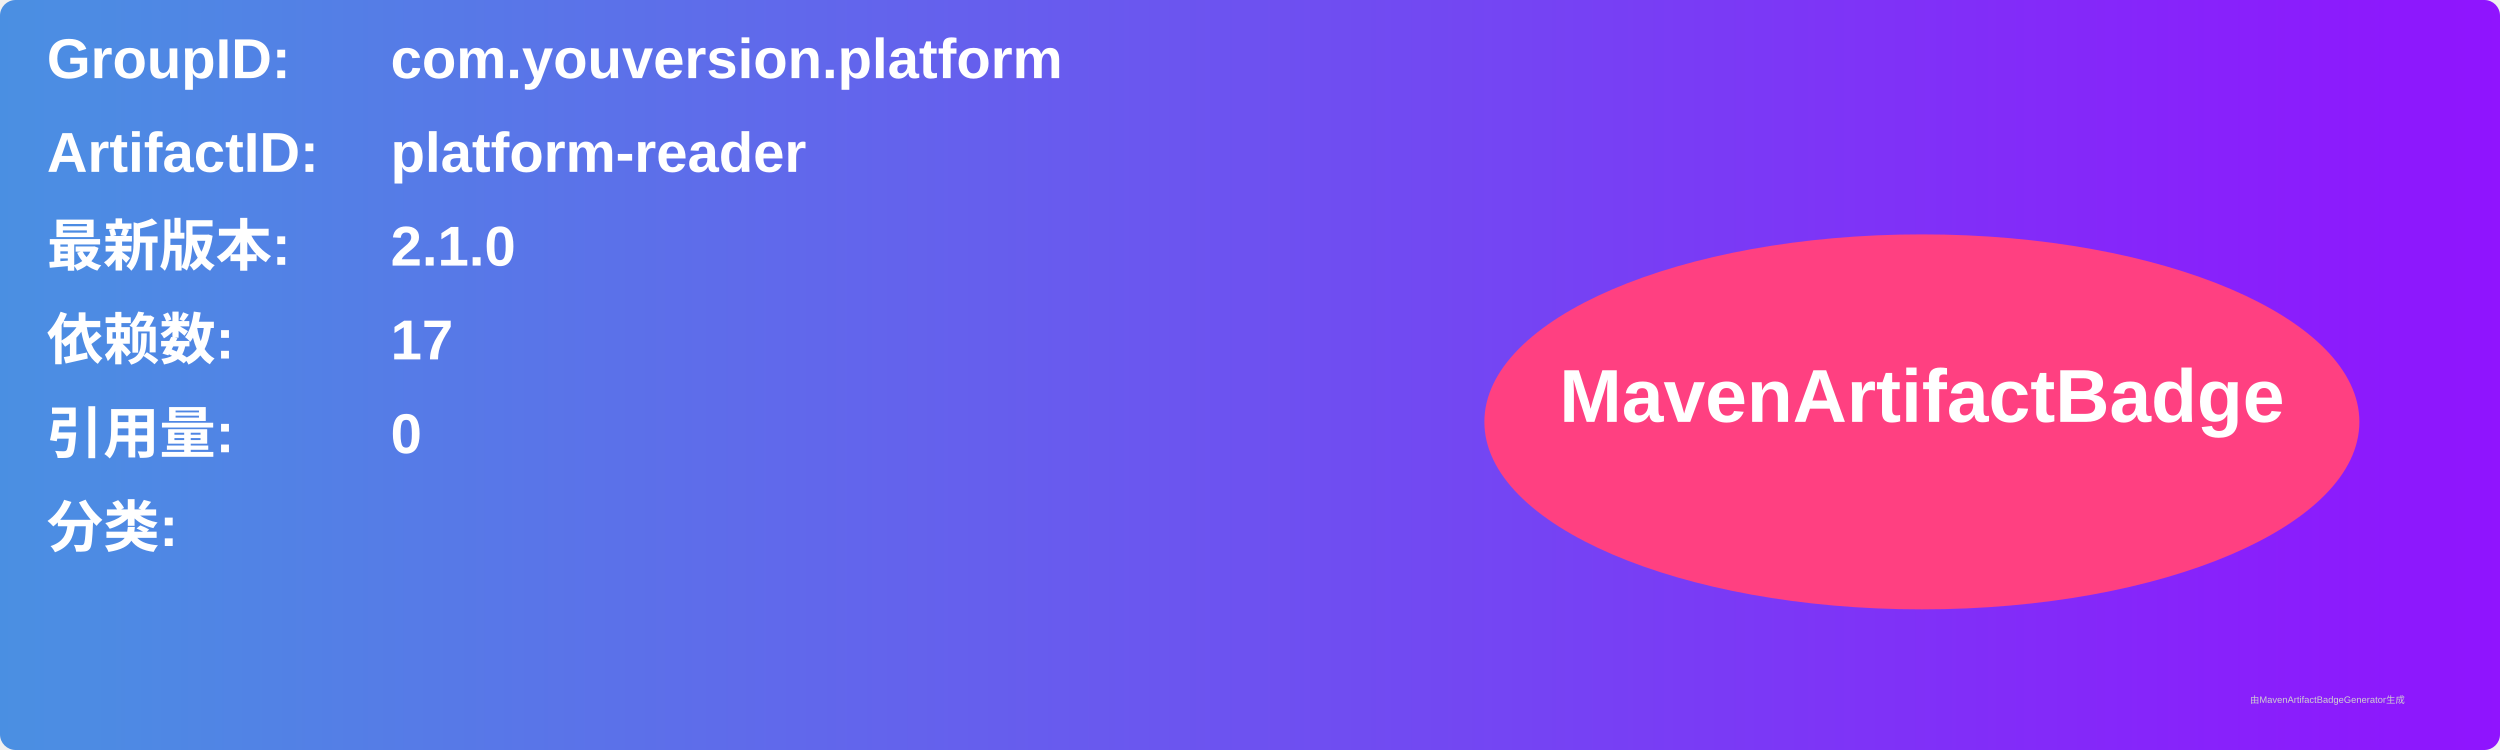
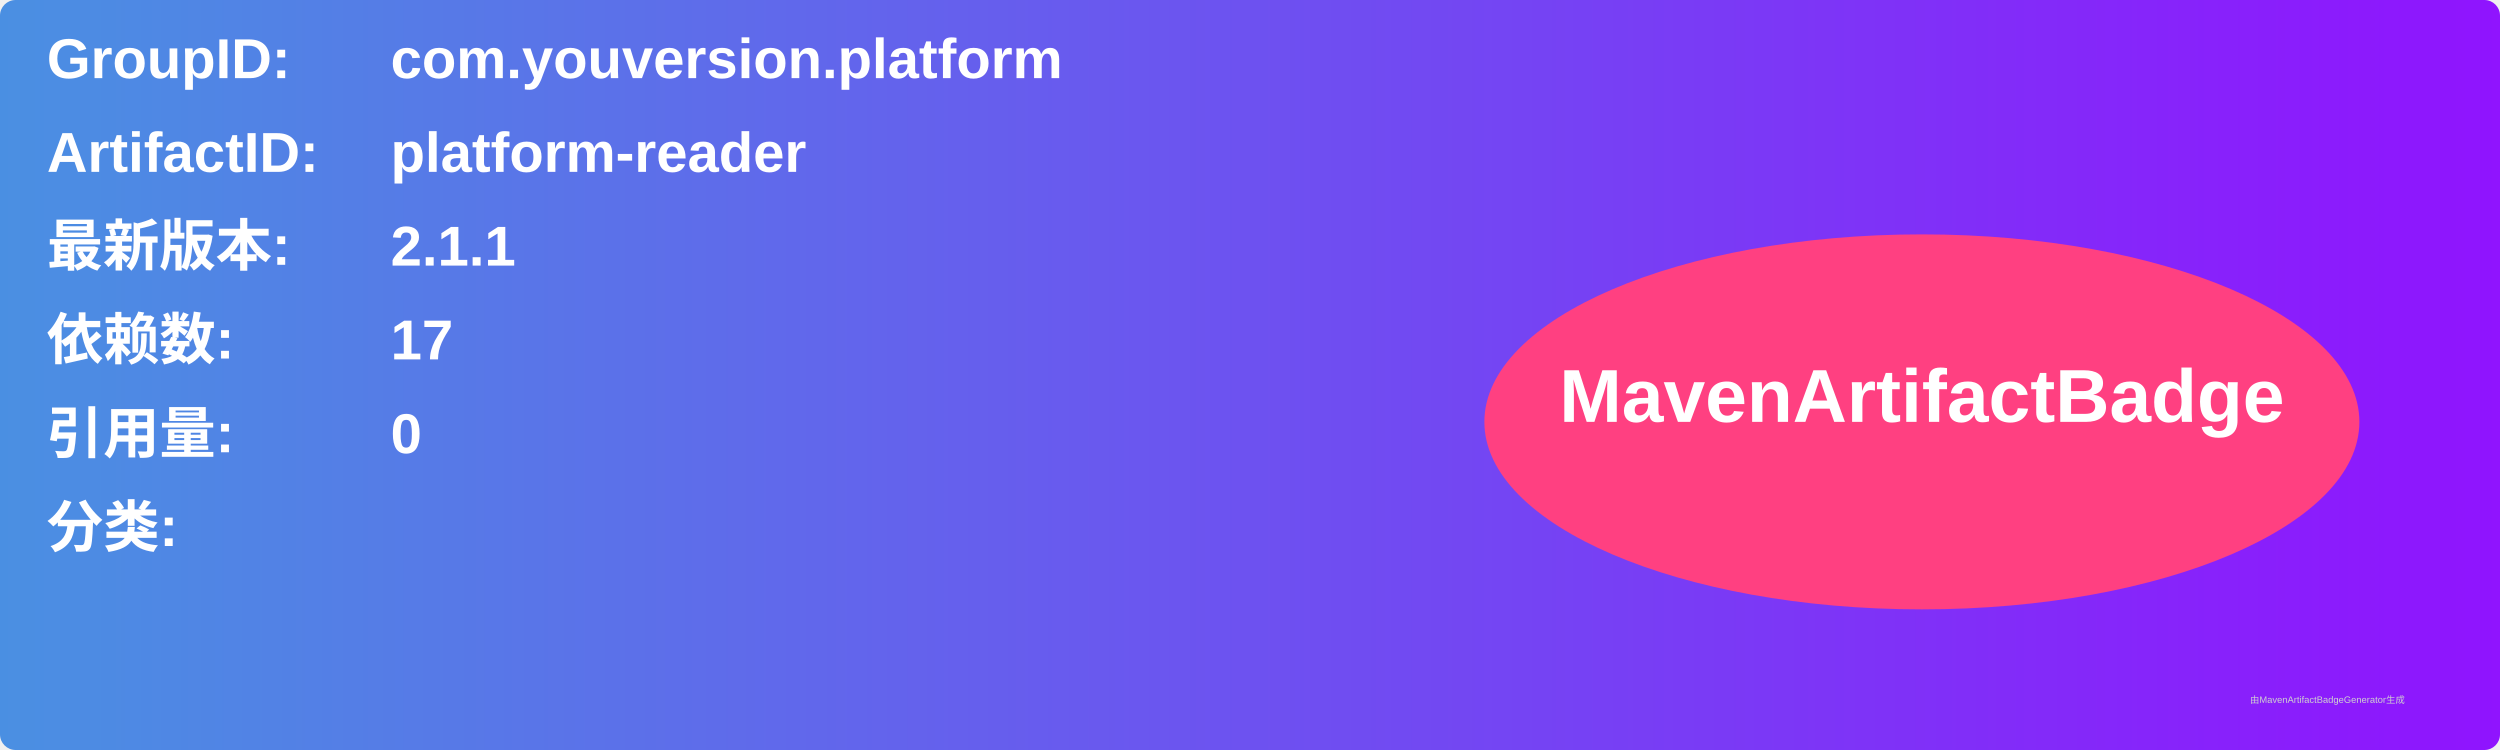
<svg xmlns="http://www.w3.org/2000/svg" width="800" height="240" viewBox="0 0 800 240">
  <linearGradient id="grad" x1="0%" y1="0%" x2="100%" y2="0%">
    <stop offset="0%" stop-color="#4a90e2" />
    <stop offset="100%" stop-color="#9013fe" />
  </linearGradient>
  <rect width="100%" height="100%" rx="5" ry="5" fill="url(#grad)" />
  <g transform="translate(15, 15)">
    <text x="0" y="10" font-family="Arial" font-size="18" fill="white" font-weight="bold" width="260">GroupID:</text>
    <text x="110" y="10" font-family="Arial" font-size="18" fill="white" font-weight="bold" width="460">com.youversion.platform</text>
    <text x="0" y="40" font-family="Arial" font-size="18" fill="white" font-weight="bold" width="260">ArtifactID:</text>
    <text x="110" y="40" font-family="Arial" font-size="18" fill="white" font-weight="bold" width="460">platform-reader</text>
    <text x="0" y="70" font-family="Arial" font-size="18" fill="white" font-weight="bold">最新版本:</text>
    <text x="110" y="70" font-family="Arial" font-size="18" fill="white" font-weight="bold">
-       <tspan font-weight="bold">2.1.0</tspan>
+       <tspan font-weight="bold">2.1.1</tspan>
    </text>
    <text x="0" y="100" font-family="Arial" font-size="18" fill="white" font-weight="bold">依赖数: </text>
    <text x="110" y="100" font-family="Arial" font-size="18" fill="white">
      <tspan font-weight="bold">17</tspan>
    </text>
    <text x="0" y="130" font-family="Arial" font-size="18" fill="white" font-weight="bold">引用量: </text>
    <text x="110" y="130" font-family="Arial" font-size="18" fill="white">
      <tspan font-weight="bold">0</tspan>
    </text>
    <text x="0" y="160" font-family="Arial" font-size="18" fill="white" font-weight="bold">分类:</text>
    <text x="10" y="190" font-family="Arial" font-size="10" fill="white">
      <tspan font-weight="bold" />
    </text>
    <ellipse cx="600" cy="120" rx="140" ry="60" fill="#ff4081" />
    <text x="600" y="120" text-anchor="middle" font-family="Arial" font-size="24" fill="white" font-weight="bold">MavenArtifactBadge</text>
  </g>
  <text x="720" y="225" font-family="Arial" font-size="3" fill="#d0d0d0">由MavenArtifactBadgeGenerator生成</text>
</svg>
